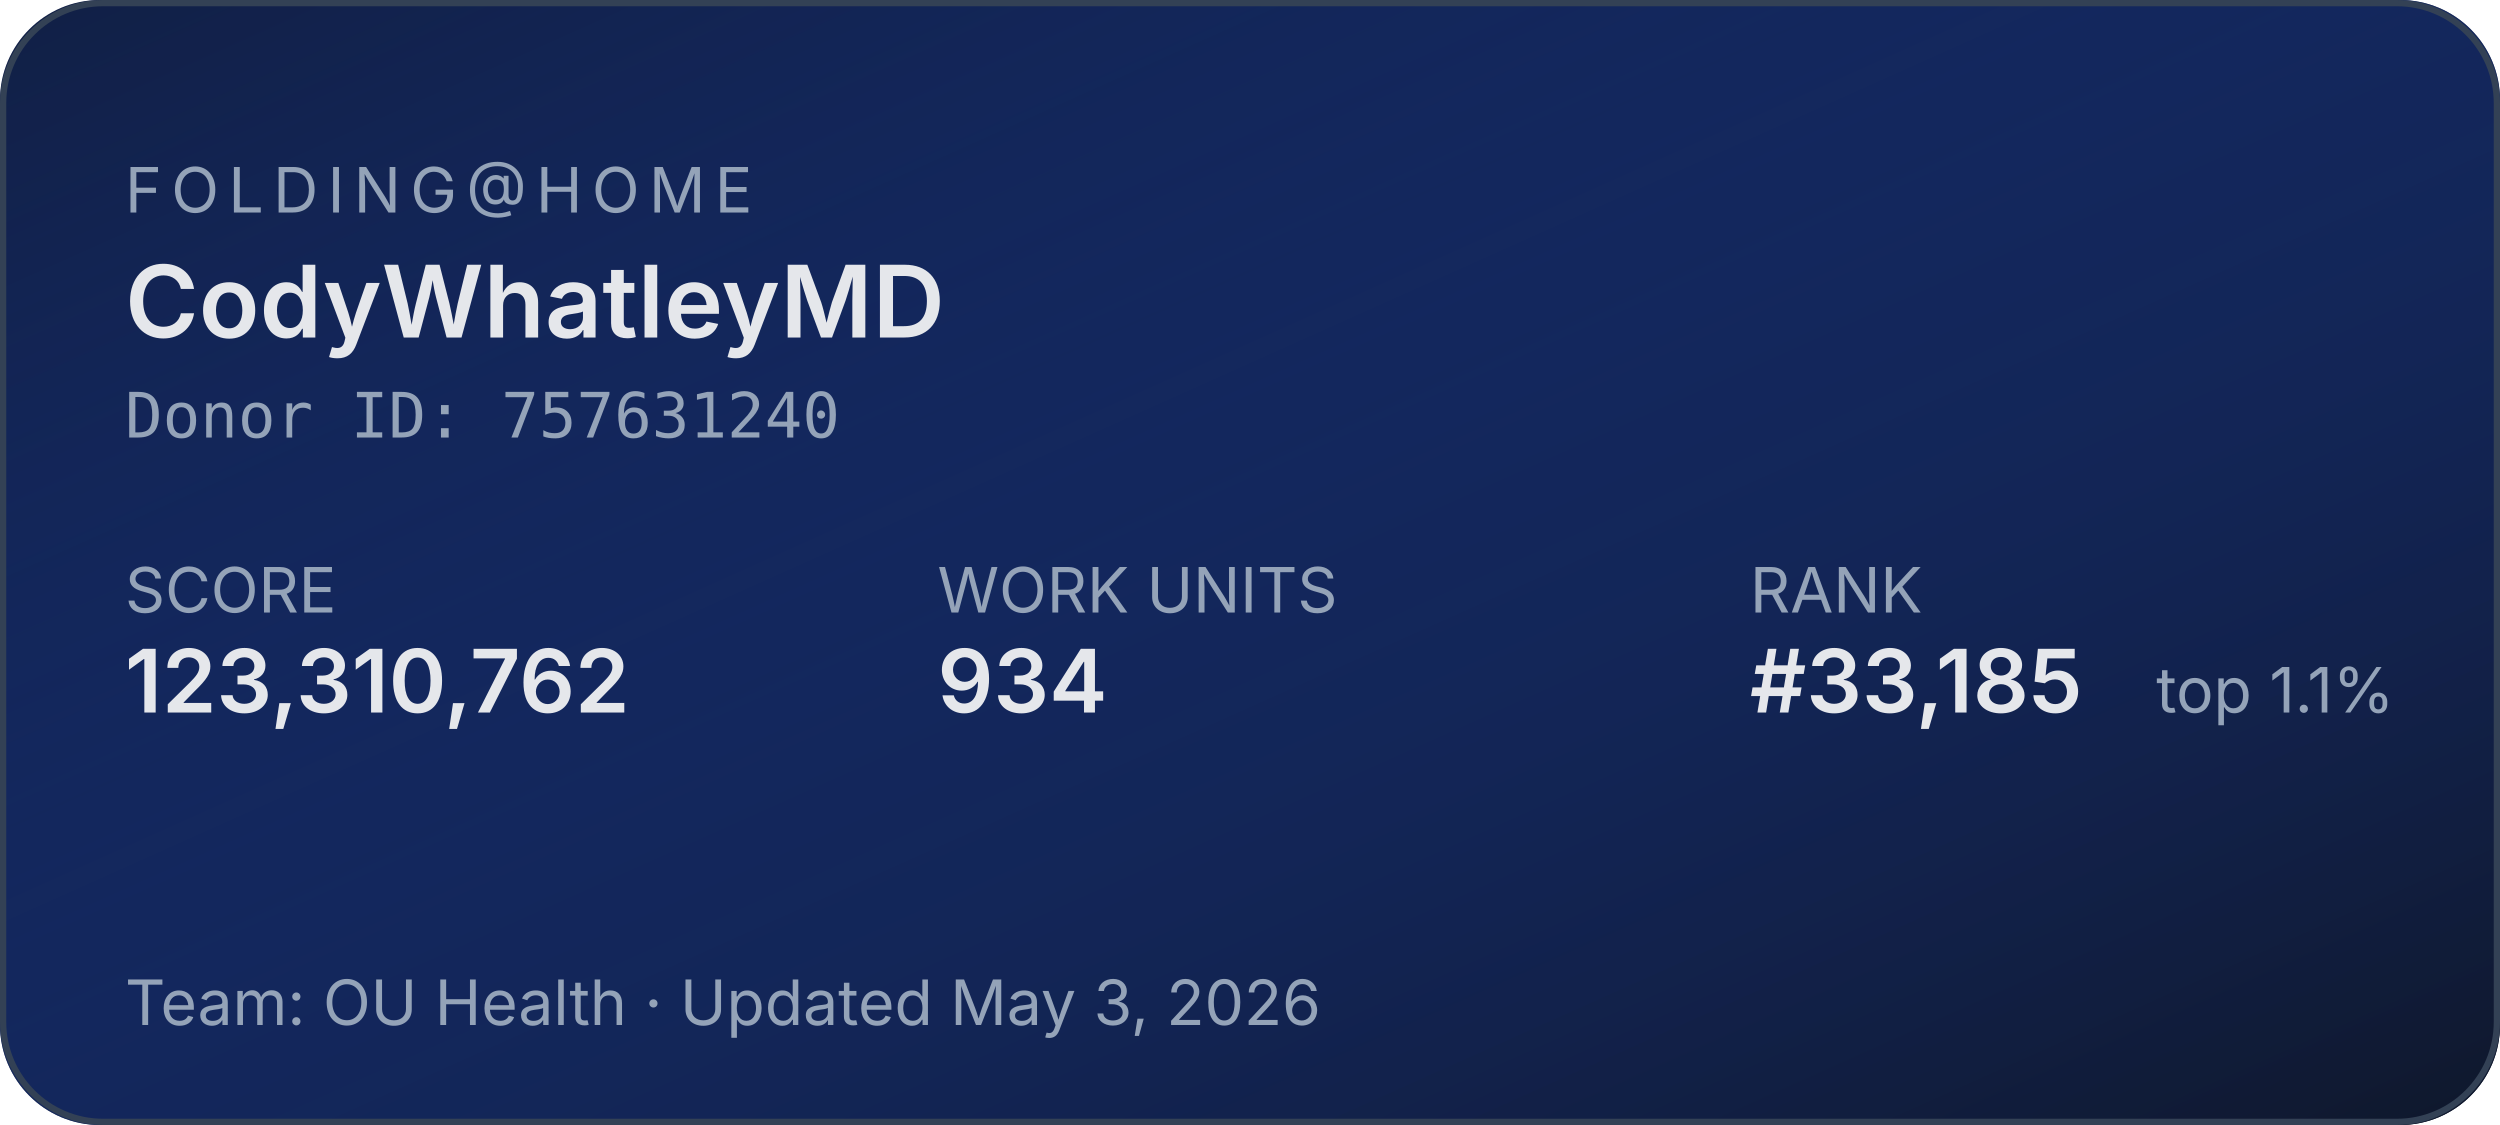
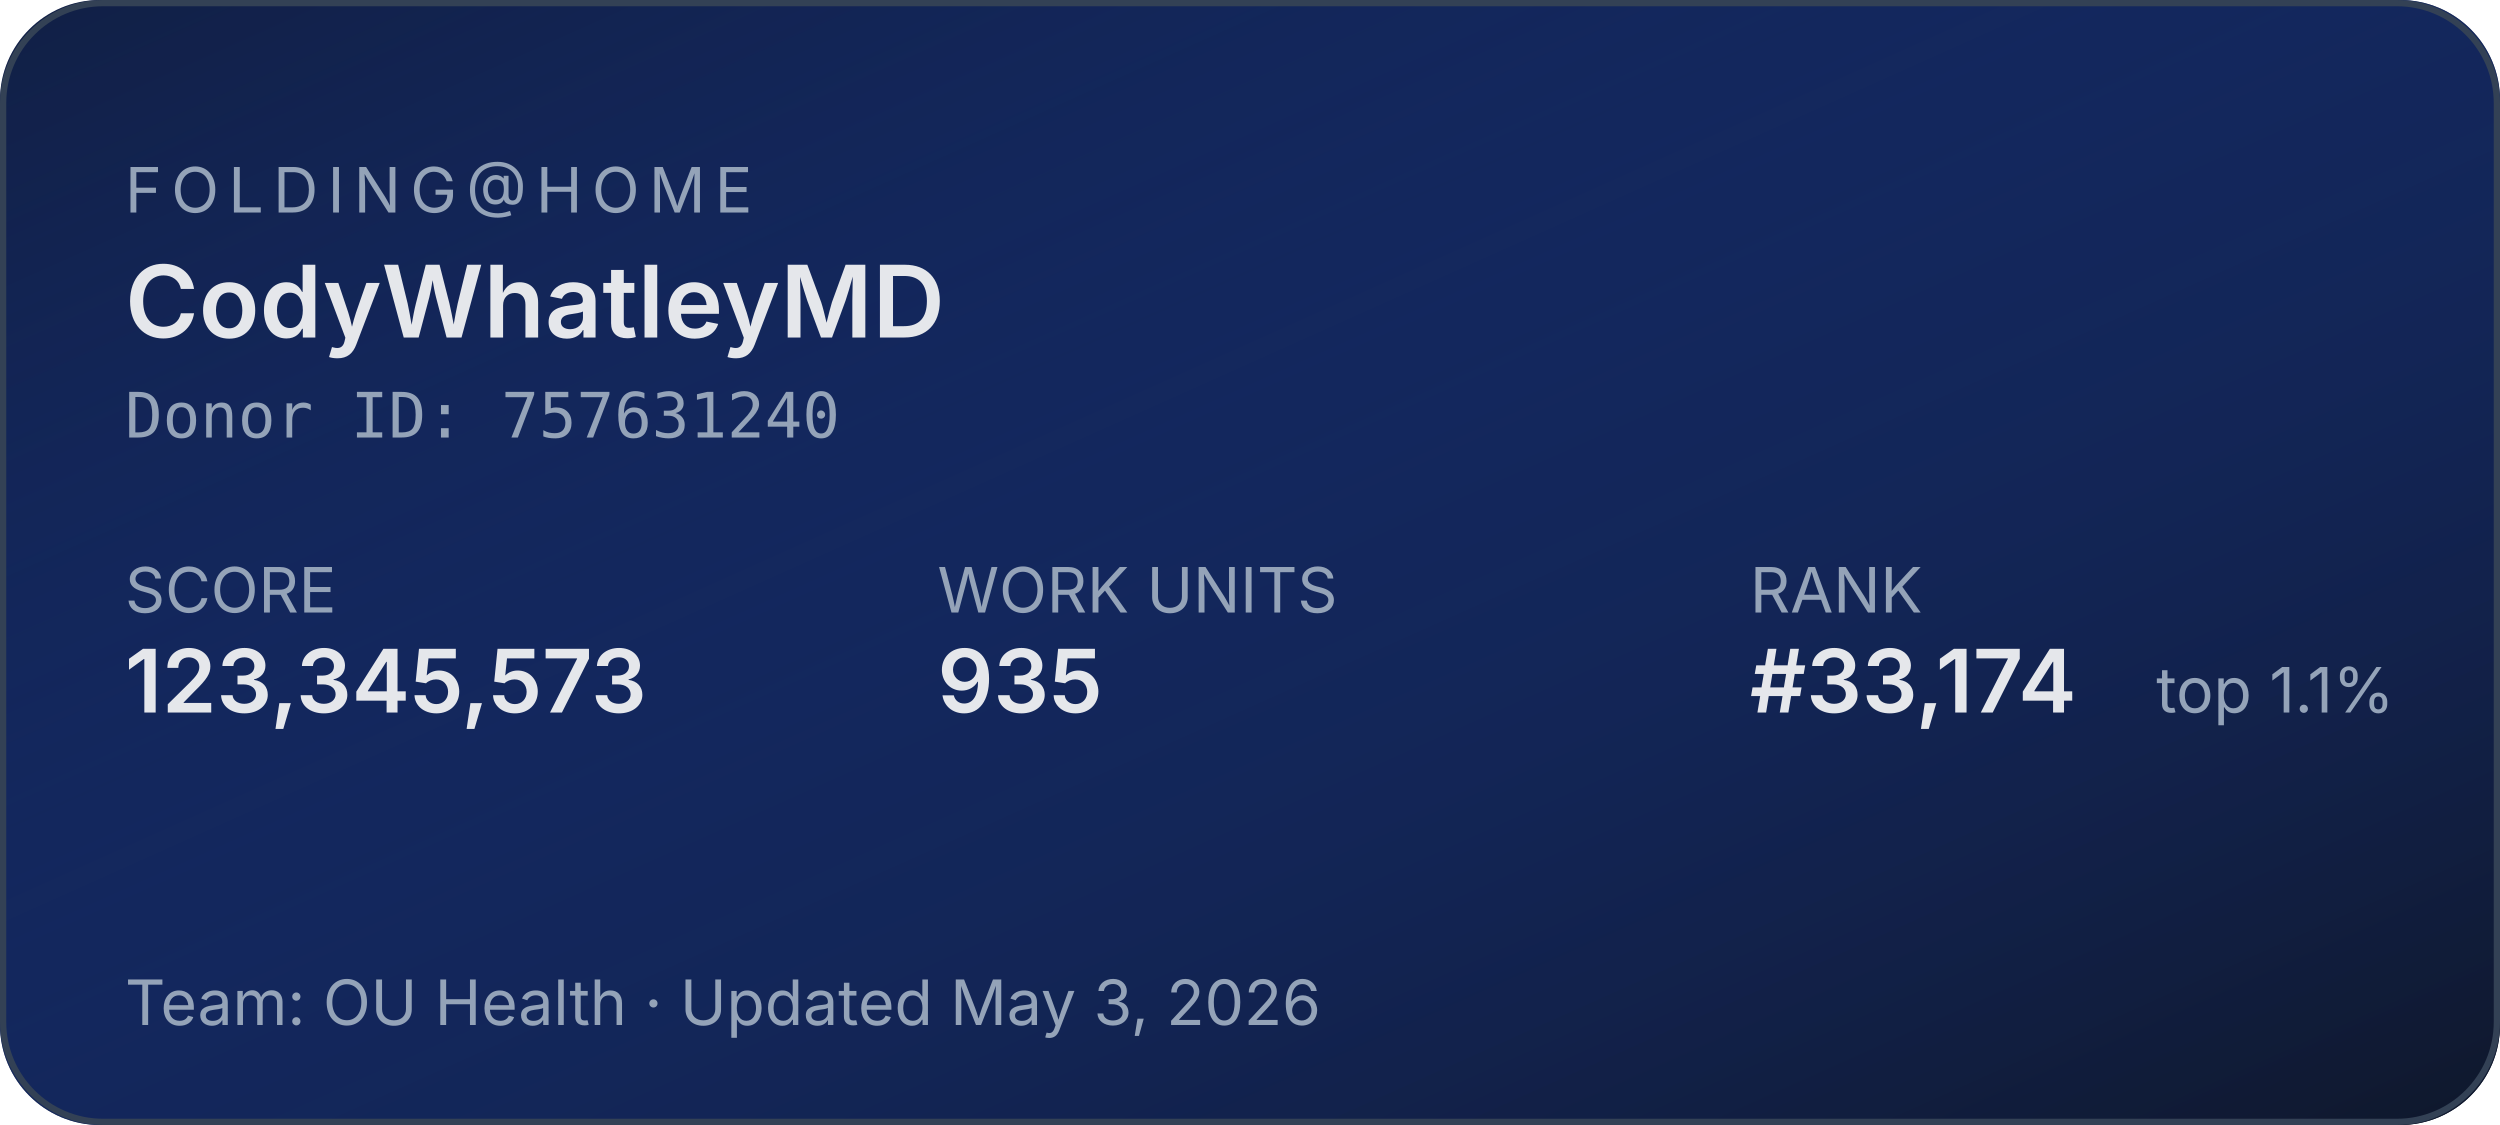
<svg xmlns="http://www.w3.org/2000/svg" width="400" height="180" role="img" aria-label="Folding@home stats for CodyWhatleyMD">
  <defs>
    <linearGradient id="bg" x1="0" y1="0" x2="1" y2="1">
      <stop offset="0%" stop-color="#1d4ed8" stop-opacity="0.15" />
      <stop offset="100%" stop-color="#0f172a" stop-opacity="1" />
    </linearGradient>
  </defs>
  <rect width="400" height="180" rx="16" fill="#0f172a" />
  <rect width="400" height="180" rx="16" fill="url(#bg)" />
  <rect x="0.5" y="0.5" width="399" height="179" rx="16" fill="none" stroke="#334155" stroke-width="1" />
  <g font-family="system-ui,-apple-system,sans-serif">
    <text x="20" y="34" fill="#94a3b8" font-size="10" letter-spacing="1.5" text-transform="uppercase">FOLDING@HOME</text>
    <text x="20" y="54" fill="#e5e7eb" font-size="16" font-weight="600">CodyWhatleyMD</text>
    <text x="20" y="70" fill="#94a3b8" font-size="10" font-family="ui-monospace,monospace">Donor ID: 757631240</text>
    <text x="20" y="98" fill="#94a3b8" font-size="10">SCORE</text>
-     <text x="20" y="114" fill="#e5e7eb" font-size="14" font-weight="600">123,310,762</text>
+     <text x="20" y="114" fill="#e5e7eb" font-size="14" font-weight="600">123,345,573</text>
    <text x="150" y="98" fill="#94a3b8" font-size="10">WORK UNITS</text>
-     <text x="150" y="114" fill="#e5e7eb" font-size="14" font-weight="600">934</text>
+     <text x="150" y="114" fill="#e5e7eb" font-size="14" font-weight="600">935</text>
    <text x="280" y="98" fill="#94a3b8" font-size="10">RANK</text>
-     <text x="280" y="114" fill="#e5e7eb" font-size="14" font-weight="600">#33,185</text>
+     <text x="280" y="114" fill="#e5e7eb" font-size="14" font-weight="600">#33,174</text>
    <text x="345" y="114" fill="#94a3b8" font-size="10">top 1.1%</text>
    <text x="20" y="164" fill="#94a3b8" font-size="10">Team: OU Health  ·  Updated May 3, 2026</text>
  </g>
</svg>
